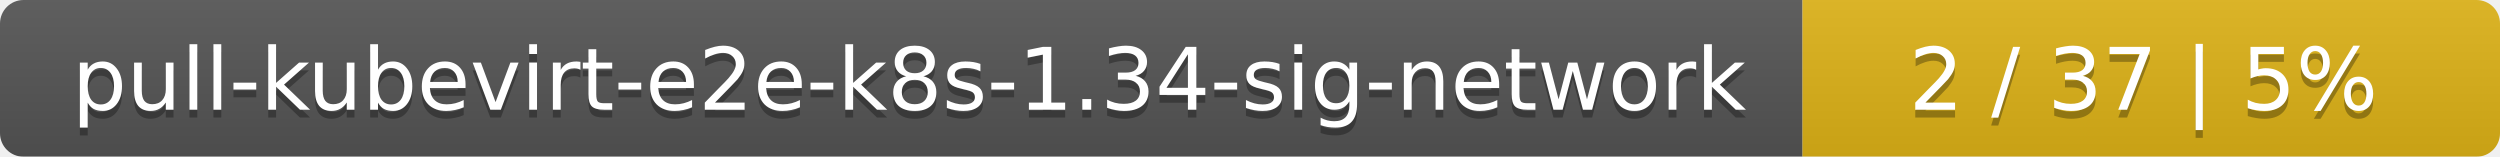
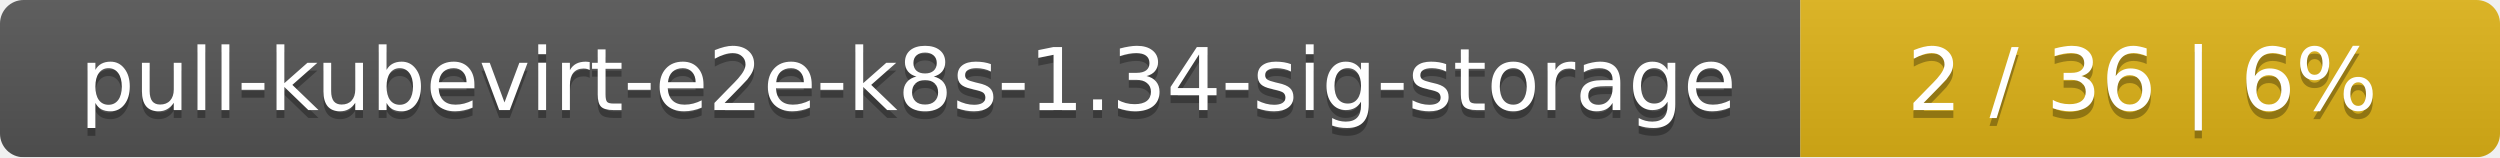
- <svg xmlns="http://www.w3.org/2000/svg" width="319" height="20">
+ <svg xmlns="http://www.w3.org/2000/svg" width="318" height="20">
  <linearGradient id="smooth" x2="0" y2="100%">
    <stop offset="0" stop-color="#bbb" stop-opacity=".1" />
    <stop offset="1" stop-opacity=".1" />
  </linearGradient>
  <mask id="round">
-     <rect width="319" height="20" rx="3" fill="#fff" />
+     <rect width="318" height="20" rx="3" fill="#fff" />
  </mask>
  <g mask="url(#round)">
-     <rect width="230" height="20" fill="#555" />
-     <rect x="230" width="89" height="20" fill="#dfb317" />
-     <rect width="319" height="20" fill="url(#smooth)" />
+     <rect width="229" height="20" fill="#555" />
+     <rect x="229" width="89" height="20" fill="#dfb317" />
+     <rect width="318" height="20" fill="url(#smooth)" />
  </g>
  <g fill="#fff" text-anchor="middle" font-family="DejaVu Sans,Verdana,Geneva,sans-serif" font-size="11">
-     <text x="116" y="15" fill="#010101" fill-opacity=".3">pull-kubevirt-e2e-k8s-1.34-sig-network</text>
-     <text x="116" y="14">pull-kubevirt-e2e-k8s-1.34-sig-network</text>
-     <text x="273.5" y="15" fill="#010101" fill-opacity=".3">2 / 37    |    5%</text>
-     <text x="273.5" y="14">2 / 37    |    5%</text>
+     <text x="115.5" y="15" fill="#010101" fill-opacity=".3">pull-kubevirt-e2e-k8s-1.34-sig-storage</text>
+     <text x="115.5" y="14">pull-kubevirt-e2e-k8s-1.34-sig-storage</text>
+     <text x="272.5" y="15" fill="#010101" fill-opacity=".3">2 / 36    |    6%</text>
+     <text x="272.5" y="14">2 / 36    |    6%</text>
  </g>
</svg>
